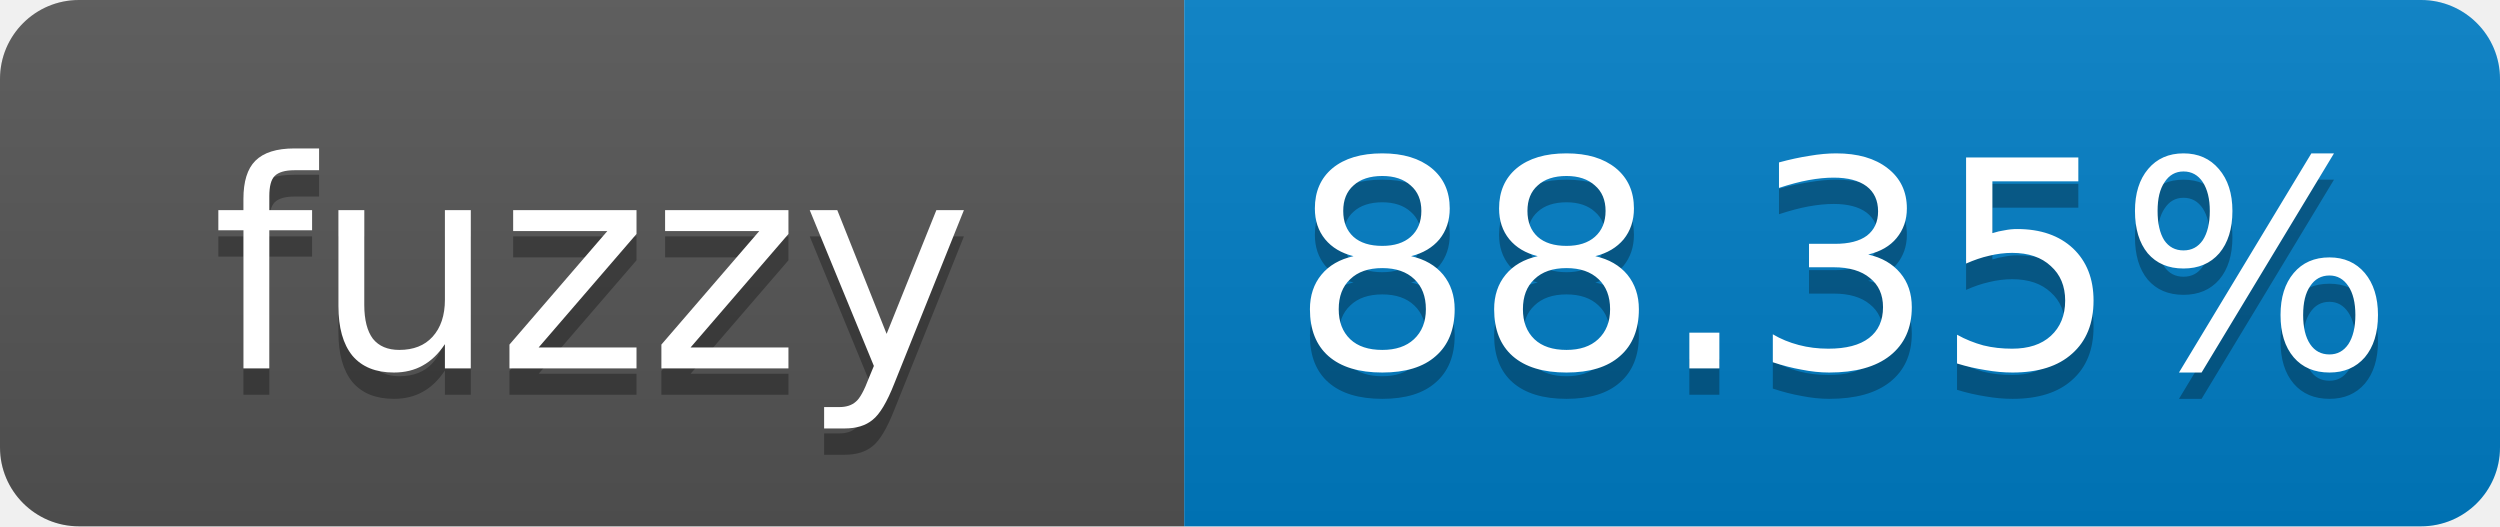
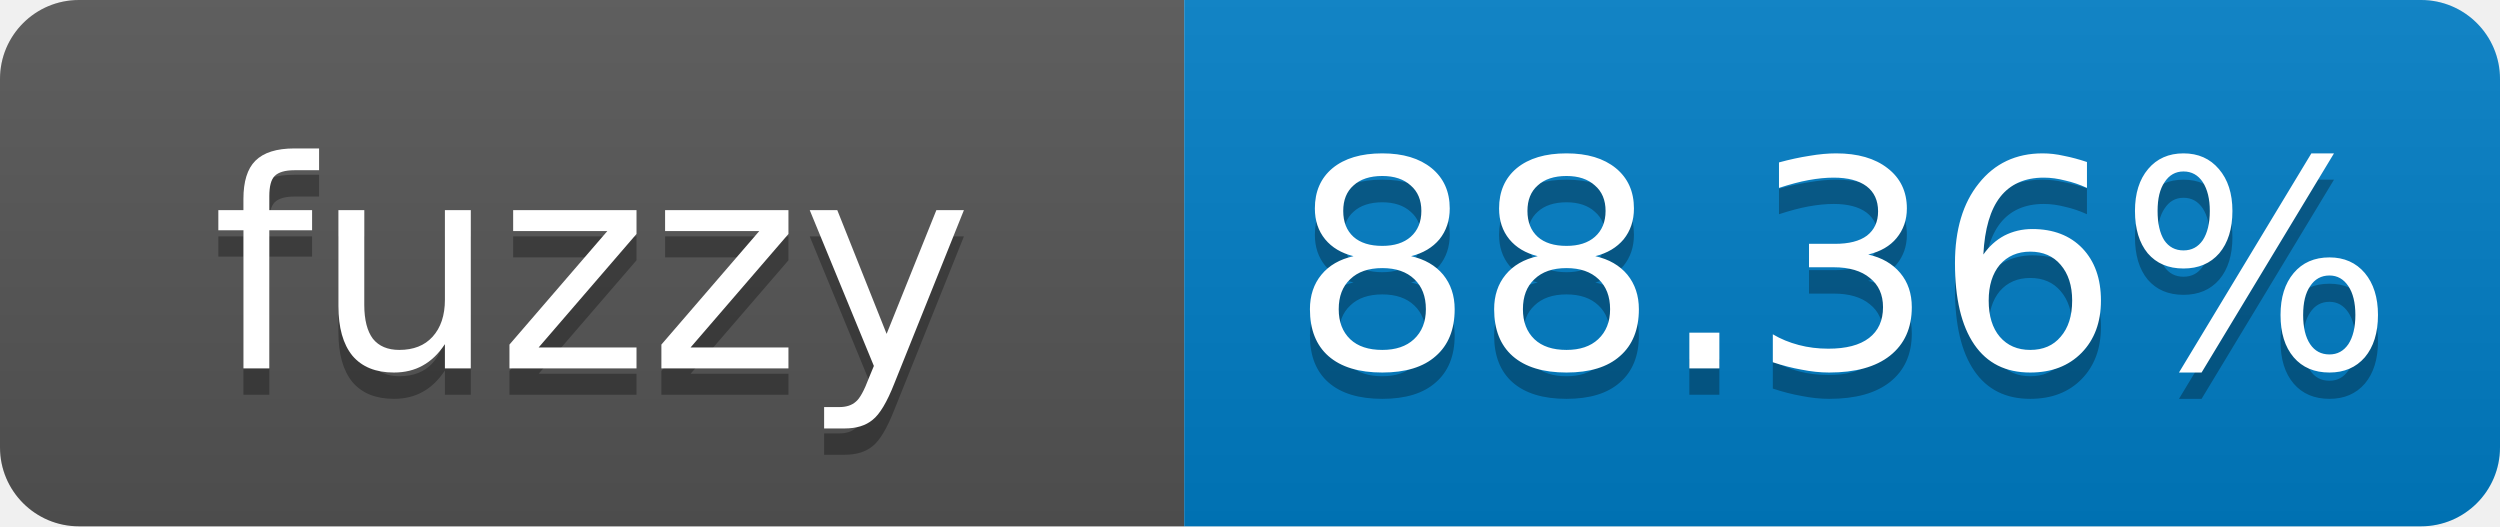
- <svg xmlns="http://www.w3.org/2000/svg" width="95" height="20" role="img" aria-label="fuzzy: 88.35%">
+ <svg xmlns="http://www.w3.org/2000/svg" width="95" height="20" role="img" aria-label="fuzzy: 88.36%">
  <linearGradient id="s" x2="0" y2="100%">
    <stop offset="0" stop-color="#bbb" stop-opacity=".1" />
    <stop offset="1" stop-opacity=".1" />
  </linearGradient>
  <clipPath id="r">
    <rect width="95" height="20" rx="3" fill="#fff" />
  </clipPath>
  <g clip-path="url(#r)">
    <rect width="45" height="20" fill="#555" />
    <rect x="45" width="50" height="20" fill="#007ec6" />
    <rect width="95" height="20" fill="url(#s)" />
  </g>
  <g fill="#fff" text-anchor="middle" font-family="Verdana,Geneva,DejaVu Sans,sans-serif" font-size="11">
    <text x="22.5" y="15" fill="#010101" fill-opacity=".3">fuzzy</text>
    <text x="22.5" y="14">fuzzy</text>
-     <text x="70" y="15" fill="#010101" fill-opacity=".3">88.35%</text>
-     <text x="70" y="14">88.35%</text>
+     <text x="70" y="15" fill="#010101" fill-opacity=".3">88.36%</text>
+     <text x="70" y="14">88.36%</text>
  </g>
</svg>
